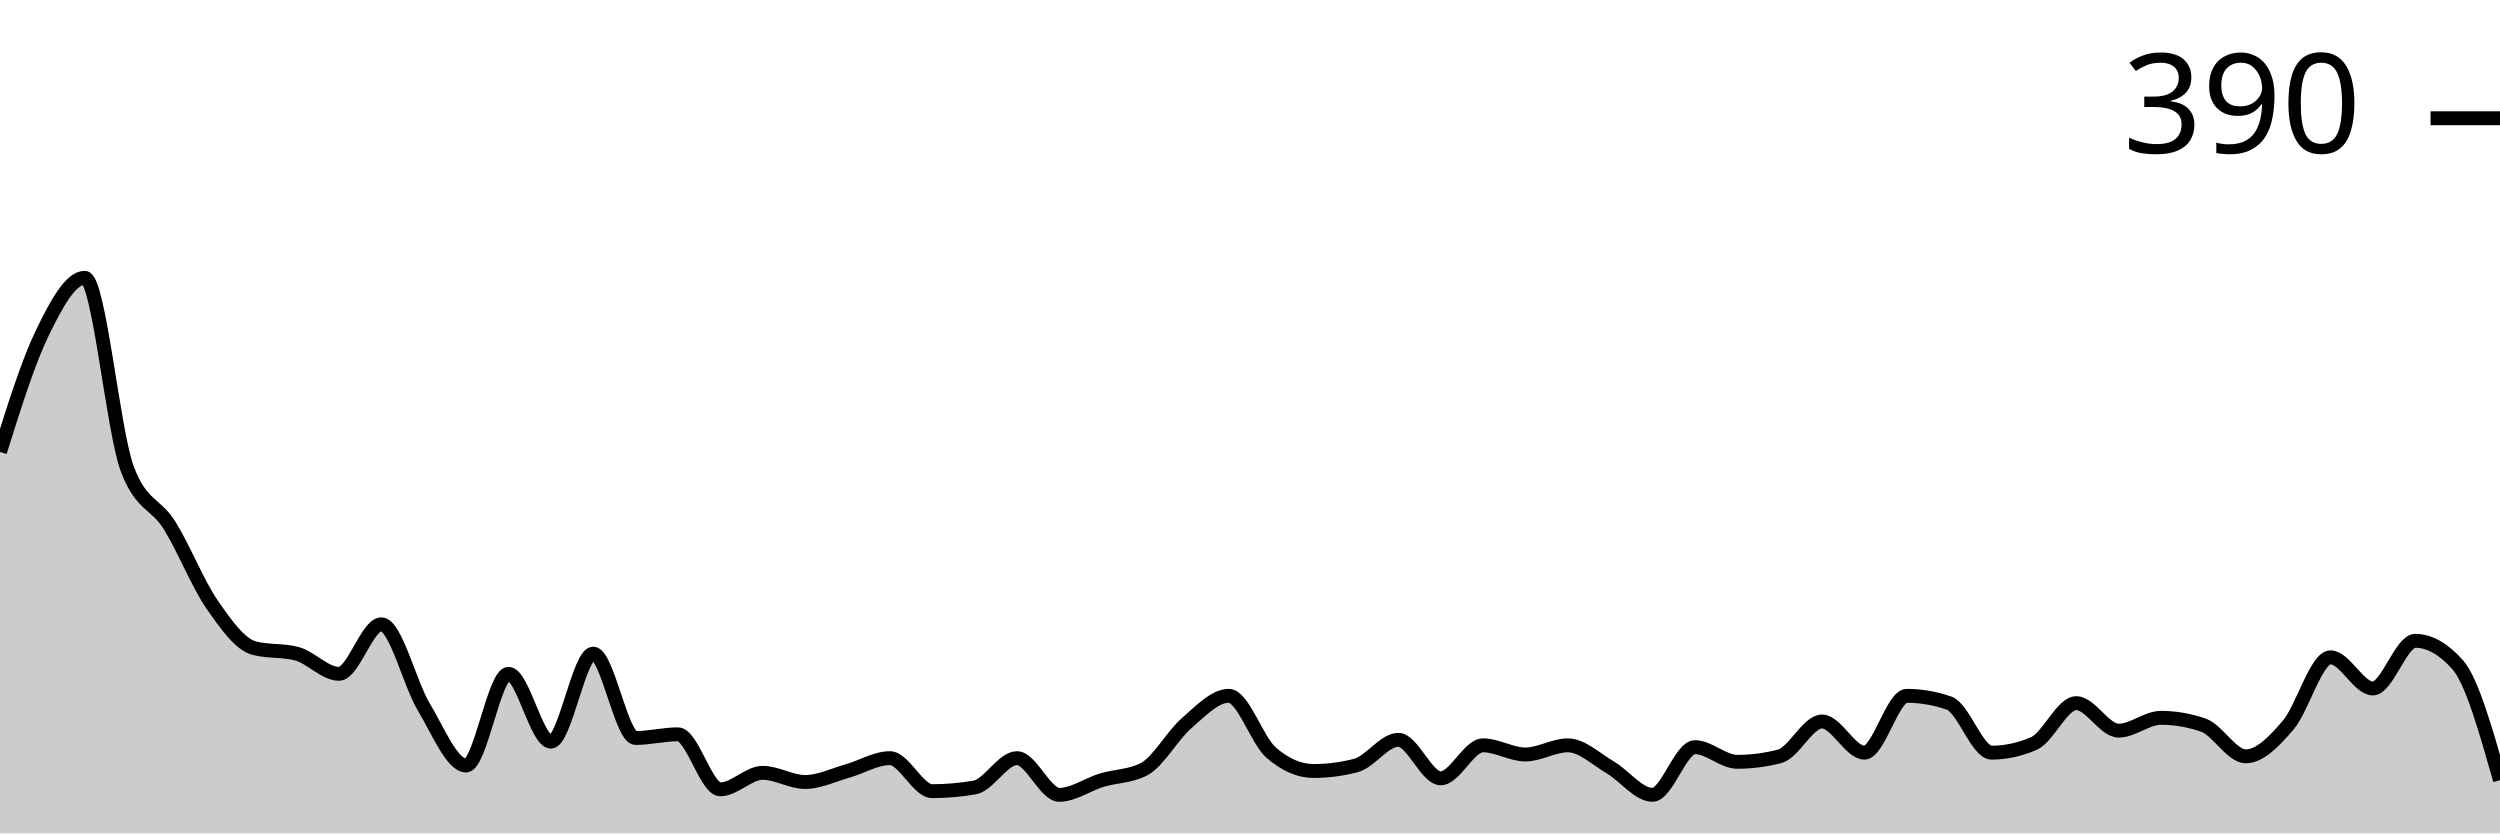
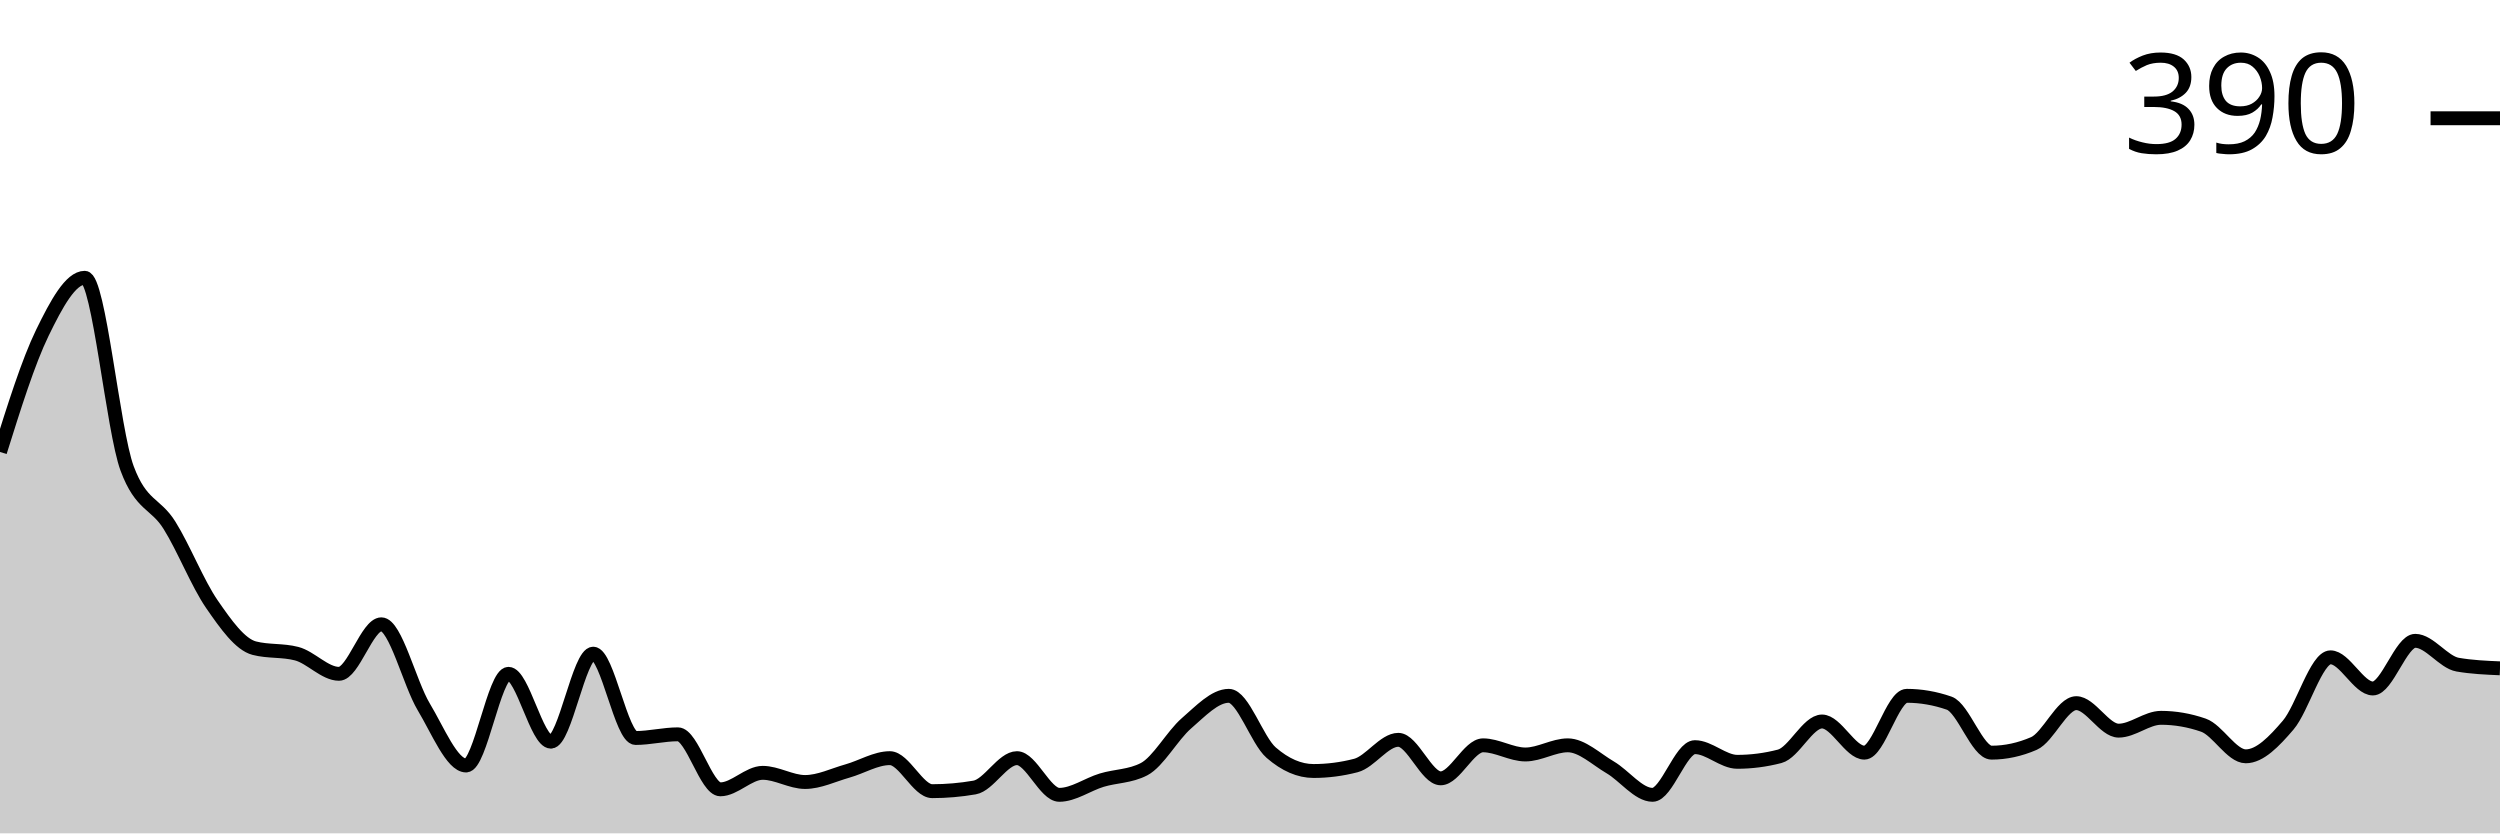
<svg xmlns="http://www.w3.org/2000/svg" viewBox="0 0 180 60">
  <g transform="translate(0,20)">
-     <path class="area" fill="rgba(0, 0, 0, 0.2)" d="M0,12.541C1.017,9.296,2.034,6.051,3.051,3.96C4.068,1.87,5.085,0,6.102,0C7.119,0,8.136,11.001,9.153,13.729C10.169,16.458,11.186,16.194,12.203,17.822C13.22,19.45,14.237,22.024,15.254,23.498C16.271,24.972,17.288,26.403,18.305,26.667C19.322,26.931,20.339,26.799,21.356,27.063C22.373,27.327,23.39,28.515,24.407,28.515C25.424,28.515,26.441,24.95,27.458,24.95C28.475,24.95,29.492,29.197,30.508,30.891C31.525,32.585,32.542,35.116,33.559,35.116C34.576,35.116,35.593,28.515,36.61,28.515C37.627,28.515,38.644,33.399,39.661,33.399C40.678,33.399,41.695,27.063,42.712,27.063C43.729,27.063,44.746,33.135,45.763,33.135C46.78,33.135,47.797,32.871,48.814,32.871C49.831,32.871,50.847,36.832,51.864,36.832C52.881,36.832,53.898,35.644,54.915,35.644C55.932,35.644,56.949,36.304,57.966,36.304C58.983,36.304,60,35.798,61.017,35.512C62.034,35.226,63.051,34.587,64.068,34.587C65.085,34.587,66.102,36.964,67.119,36.964C68.136,36.964,69.153,36.876,70.169,36.7C71.186,36.524,72.203,34.587,73.22,34.587C74.237,34.587,75.254,37.228,76.271,37.228C77.288,37.228,78.305,36.48,79.322,36.172C80.339,35.864,81.356,35.908,82.373,35.38C83.39,34.851,84.407,32.959,85.424,32.079C86.441,31.199,87.458,30.099,88.475,30.099C89.492,30.099,90.508,33.311,91.525,34.191C92.542,35.072,93.559,35.512,94.576,35.512C95.593,35.512,96.61,35.38,97.627,35.116C98.644,34.851,99.661,33.267,100.678,33.267C101.695,33.267,102.712,36.04,103.729,36.04C104.746,36.04,105.763,33.663,106.78,33.663C107.797,33.663,108.814,34.323,109.831,34.323C110.847,34.323,111.864,33.663,112.881,33.663C113.898,33.663,114.915,34.653,115.932,35.248C116.949,35.842,117.966,37.228,118.983,37.228C120,37.228,121.017,33.795,122.034,33.795C123.051,33.795,124.068,34.851,125.085,34.851C126.102,34.851,127.119,34.719,128.136,34.455C129.153,34.191,130.169,31.947,131.186,31.947C132.203,31.947,133.22,34.191,134.237,34.191C135.254,34.191,136.271,30.099,137.288,30.099C138.305,30.099,139.322,30.275,140.339,30.627C141.356,30.979,142.373,34.191,143.39,34.191C144.407,34.191,145.424,33.971,146.441,33.531C147.458,33.091,148.475,30.627,149.492,30.627C150.508,30.627,151.525,32.607,152.542,32.607C153.559,32.607,154.576,31.683,155.593,31.683C156.61,31.683,157.627,31.859,158.644,32.211C159.661,32.563,160.678,34.455,161.695,34.455C162.712,34.455,163.729,33.399,164.746,32.211C165.763,31.023,166.78,27.327,167.797,27.327C168.814,27.327,169.831,29.571,170.847,29.571C171.864,29.571,172.881,26.139,173.898,26.139C174.915,26.139,175.932,26.711,176.949,27.855C177.966,28.999,178.983,32.585,180,36.172L180,40C178.983,40,177.966,40,176.949,40C175.932,40,174.915,40,173.898,40C172.881,40,171.864,40,170.847,40C169.831,40,168.814,40,167.797,40C166.78,40,165.763,40,164.746,40C163.729,40,162.712,40,161.695,40C160.678,40,159.661,40,158.644,40C157.627,40,156.61,40,155.593,40C154.576,40,153.559,40,152.542,40C151.525,40,150.508,40,149.492,40C148.475,40,147.458,40,146.441,40C145.424,40,144.407,40,143.39,40C142.373,40,141.356,40,140.339,40C139.322,40,138.305,40,137.288,40C136.271,40,135.254,40,134.237,40C133.22,40,132.203,40,131.186,40C130.169,40,129.153,40,128.136,40C127.119,40,126.102,40,125.085,40C124.068,40,123.051,40,122.034,40C121.017,40,120,40,118.983,40C117.966,40,116.949,40,115.932,40C114.915,40,113.898,40,112.881,40C111.864,40,110.847,40,109.831,40C108.814,40,107.797,40,106.78,40C105.763,40,104.746,40,103.729,40C102.712,40,101.695,40,100.678,40C99.661,40,98.644,40,97.627,40C96.61,40,95.593,40,94.576,40C93.559,40,92.542,40,91.525,40C90.508,40,89.492,40,88.475,40C87.458,40,86.441,40,85.424,40C84.407,40,83.39,40,82.373,40C81.356,40,80.339,40,79.322,40C78.305,40,77.288,40,76.271,40C75.254,40,74.237,40,73.22,40C72.203,40,71.186,40,70.169,40C69.153,40,68.136,40,67.119,40C66.102,40,65.085,40,64.068,40C63.051,40,62.034,40,61.017,40C60,40,58.983,40,57.966,40C56.949,40,55.932,40,54.915,40C53.898,40,52.881,40,51.864,40C50.847,40,49.831,40,48.814,40C47.797,40,46.78,40,45.763,40C44.746,40,43.729,40,42.712,40C41.695,40,40.678,40,39.661,40C38.644,40,37.627,40,36.61,40C35.593,40,34.576,40,33.559,40C32.542,40,31.525,40,30.508,40C29.492,40,28.475,40,27.458,40C26.441,40,25.424,40,24.407,40C23.39,40,22.373,40,21.356,40C20.339,40,19.322,40,18.305,40C17.288,40,16.271,40,15.254,40C14.237,40,13.22,40,12.203,40C11.186,40,10.169,40,9.153,40C8.136,40,7.119,40,6.102,40C5.085,40,4.068,40,3.051,40C2.034,40,1.017,40,0,40Z" />
-     <path class="line" stroke="black" fill="none" d="M0,12.541C1.017,9.296,2.034,6.051,3.051,3.96C4.068,1.87,5.085,0,6.102,0C7.119,0,8.136,11.001,9.153,13.729C10.169,16.458,11.186,16.194,12.203,17.822C13.22,19.45,14.237,22.024,15.254,23.498C16.271,24.972,17.288,26.403,18.305,26.667C19.322,26.931,20.339,26.799,21.356,27.063C22.373,27.327,23.39,28.515,24.407,28.515C25.424,28.515,26.441,24.95,27.458,24.95C28.475,24.95,29.492,29.197,30.508,30.891C31.525,32.585,32.542,35.116,33.559,35.116C34.576,35.116,35.593,28.515,36.61,28.515C37.627,28.515,38.644,33.399,39.661,33.399C40.678,33.399,41.695,27.063,42.712,27.063C43.729,27.063,44.746,33.135,45.763,33.135C46.78,33.135,47.797,32.871,48.814,32.871C49.831,32.871,50.847,36.832,51.864,36.832C52.881,36.832,53.898,35.644,54.915,35.644C55.932,35.644,56.949,36.304,57.966,36.304C58.983,36.304,60,35.798,61.017,35.512C62.034,35.226,63.051,34.587,64.068,34.587C65.085,34.587,66.102,36.964,67.119,36.964C68.136,36.964,69.153,36.876,70.169,36.7C71.186,36.524,72.203,34.587,73.22,34.587C74.237,34.587,75.254,37.228,76.271,37.228C77.288,37.228,78.305,36.48,79.322,36.172C80.339,35.864,81.356,35.908,82.373,35.38C83.39,34.851,84.407,32.959,85.424,32.079C86.441,31.199,87.458,30.099,88.475,30.099C89.492,30.099,90.508,33.311,91.525,34.191C92.542,35.072,93.559,35.512,94.576,35.512C95.593,35.512,96.61,35.38,97.627,35.116C98.644,34.851,99.661,33.267,100.678,33.267C101.695,33.267,102.712,36.04,103.729,36.04C104.746,36.04,105.763,33.663,106.78,33.663C107.797,33.663,108.814,34.323,109.831,34.323C110.847,34.323,111.864,33.663,112.881,33.663C113.898,33.663,114.915,34.653,115.932,35.248C116.949,35.842,117.966,37.228,118.983,37.228C120,37.228,121.017,33.795,122.034,33.795C123.051,33.795,124.068,34.851,125.085,34.851C126.102,34.851,127.119,34.719,128.136,34.455C129.153,34.191,130.169,31.947,131.186,31.947C132.203,31.947,133.22,34.191,134.237,34.191C135.254,34.191,136.271,30.099,137.288,30.099C138.305,30.099,139.322,30.275,140.339,30.627C141.356,30.979,142.373,34.191,143.39,34.191C144.407,34.191,145.424,33.971,146.441,33.531C147.458,33.091,148.475,30.627,149.492,30.627C150.508,30.627,151.525,32.607,152.542,32.607C153.559,32.607,154.576,31.683,155.593,31.683C156.61,31.683,157.627,31.859,158.644,32.211C159.661,32.563,160.678,34.455,161.695,34.455C162.712,34.455,163.729,33.399,164.746,32.211C165.763,31.023,166.78,27.327,167.797,27.327C168.814,27.327,169.831,29.571,170.847,29.571C171.864,29.571,172.881,26.139,173.898,26.139C174.915,26.139,175.932,26.711,176.949,27.855C177.966,28.999,178.983,32.585,180,36.172" />
+     <path class="area" fill="rgba(0, 0, 0, 0.2)" d="M0,12.541C1.017,9.296,2.034,6.051,3.051,3.96C4.068,1.87,5.085,0,6.102,0C7.119,0,8.136,11.001,9.153,13.729C10.169,16.458,11.186,16.194,12.203,17.822C13.22,19.45,14.237,22.024,15.254,23.498C16.271,24.972,17.288,26.403,18.305,26.667C19.322,26.931,20.339,26.799,21.356,27.063C22.373,27.327,23.39,28.515,24.407,28.515C25.424,28.515,26.441,24.95,27.458,24.95C28.475,24.95,29.492,29.197,30.508,30.891C31.525,32.585,32.542,35.116,33.559,35.116C34.576,35.116,35.593,28.515,36.61,28.515C37.627,28.515,38.644,33.399,39.661,33.399C40.678,33.399,41.695,27.063,42.712,27.063C43.729,27.063,44.746,33.135,45.763,33.135C46.78,33.135,47.797,32.871,48.814,32.871C49.831,32.871,50.847,36.832,51.864,36.832C52.881,36.832,53.898,35.644,54.915,35.644C55.932,35.644,56.949,36.304,57.966,36.304C58.983,36.304,60,35.798,61.017,35.512C62.034,35.226,63.051,34.587,64.068,34.587C65.085,34.587,66.102,36.964,67.119,36.964C68.136,36.964,69.153,36.876,70.169,36.7C71.186,36.524,72.203,34.587,73.22,34.587C74.237,34.587,75.254,37.228,76.271,37.228C77.288,37.228,78.305,36.48,79.322,36.172C80.339,35.864,81.356,35.908,82.373,35.38C83.39,34.851,84.407,32.959,85.424,32.079C86.441,31.199,87.458,30.099,88.475,30.099C89.492,30.099,90.508,33.311,91.525,34.191C92.542,35.072,93.559,35.512,94.576,35.512C95.593,35.512,96.61,35.38,97.627,35.116C98.644,34.851,99.661,33.267,100.678,33.267C101.695,33.267,102.712,36.04,103.729,36.04C104.746,36.04,105.763,33.663,106.78,33.663C107.797,33.663,108.814,34.323,109.831,34.323C110.847,34.323,111.864,33.663,112.881,33.663C113.898,33.663,114.915,34.653,115.932,35.248C116.949,35.842,117.966,37.228,118.983,37.228C120,37.228,121.017,33.795,122.034,33.795C123.051,33.795,124.068,34.851,125.085,34.851C126.102,34.851,127.119,34.719,128.136,34.455C129.153,34.191,130.169,31.947,131.186,31.947C132.203,31.947,133.22,34.191,134.237,34.191C135.254,34.191,136.271,30.099,137.288,30.099C138.305,30.099,139.322,30.275,140.339,30.627C141.356,30.979,142.373,34.191,143.39,34.191C144.407,34.191,145.424,33.971,146.441,33.531C147.458,33.091,148.475,30.627,149.492,30.627C150.508,30.627,151.525,32.607,152.542,32.607C153.559,32.607,154.576,31.683,155.593,31.683C156.61,31.683,157.627,31.859,158.644,32.211C159.661,32.563,160.678,34.455,161.695,34.455C162.712,34.455,163.729,33.399,164.746,32.211C165.763,31.023,166.78,27.327,167.797,27.327C168.814,27.327,169.831,29.571,170.847,29.571C171.864,29.571,172.881,26.139,173.898,26.139C174.915,26.139,175.932,27.679,176.949,27.855C177.966,28.031,178.983,28.075,180,28.119L180,40C178.983,40,177.966,40,176.949,40C175.932,40,174.915,40,173.898,40C172.881,40,171.864,40,170.847,40C169.831,40,168.814,40,167.797,40C166.78,40,165.763,40,164.746,40C163.729,40,162.712,40,161.695,40C160.678,40,159.661,40,158.644,40C157.627,40,156.61,40,155.593,40C154.576,40,153.559,40,152.542,40C151.525,40,150.508,40,149.492,40C148.475,40,147.458,40,146.441,40C145.424,40,144.407,40,143.39,40C142.373,40,141.356,40,140.339,40C139.322,40,138.305,40,137.288,40C136.271,40,135.254,40,134.237,40C133.22,40,132.203,40,131.186,40C130.169,40,129.153,40,128.136,40C127.119,40,126.102,40,125.085,40C124.068,40,123.051,40,122.034,40C121.017,40,120,40,118.983,40C117.966,40,116.949,40,115.932,40C114.915,40,113.898,40,112.881,40C111.864,40,110.847,40,109.831,40C108.814,40,107.797,40,106.78,40C105.763,40,104.746,40,103.729,40C102.712,40,101.695,40,100.678,40C99.661,40,98.644,40,97.627,40C96.61,40,95.593,40,94.576,40C93.559,40,92.542,40,91.525,40C90.508,40,89.492,40,88.475,40C87.458,40,86.441,40,85.424,40C84.407,40,83.39,40,82.373,40C81.356,40,80.339,40,79.322,40C78.305,40,77.288,40,76.271,40C75.254,40,74.237,40,73.22,40C72.203,40,71.186,40,70.169,40C69.153,40,68.136,40,67.119,40C66.102,40,65.085,40,64.068,40C63.051,40,62.034,40,61.017,40C60,40,58.983,40,57.966,40C56.949,40,55.932,40,54.915,40C53.898,40,52.881,40,51.864,40C50.847,40,49.831,40,48.814,40C47.797,40,46.78,40,45.763,40C44.746,40,43.729,40,42.712,40C41.695,40,40.678,40,39.661,40C38.644,40,37.627,40,36.61,40C35.593,40,34.576,40,33.559,40C32.542,40,31.525,40,30.508,40C29.492,40,28.475,40,27.458,40C26.441,40,25.424,40,24.407,40C23.39,40,22.373,40,21.356,40C20.339,40,19.322,40,18.305,40C17.288,40,16.271,40,15.254,40C14.237,40,13.22,40,12.203,40C11.186,40,10.169,40,9.153,40C8.136,40,7.119,40,6.102,40C5.085,40,4.068,40,3.051,40C2.034,40,1.017,40,0,40Z" />
+     <path class="line" stroke="black" fill="none" d="M0,12.541C1.017,9.296,2.034,6.051,3.051,3.96C4.068,1.87,5.085,0,6.102,0C7.119,0,8.136,11.001,9.153,13.729C10.169,16.458,11.186,16.194,12.203,17.822C13.22,19.45,14.237,22.024,15.254,23.498C16.271,24.972,17.288,26.403,18.305,26.667C19.322,26.931,20.339,26.799,21.356,27.063C22.373,27.327,23.39,28.515,24.407,28.515C25.424,28.515,26.441,24.95,27.458,24.95C28.475,24.95,29.492,29.197,30.508,30.891C31.525,32.585,32.542,35.116,33.559,35.116C34.576,35.116,35.593,28.515,36.61,28.515C37.627,28.515,38.644,33.399,39.661,33.399C40.678,33.399,41.695,27.063,42.712,27.063C43.729,27.063,44.746,33.135,45.763,33.135C46.78,33.135,47.797,32.871,48.814,32.871C49.831,32.871,50.847,36.832,51.864,36.832C52.881,36.832,53.898,35.644,54.915,35.644C55.932,35.644,56.949,36.304,57.966,36.304C58.983,36.304,60,35.798,61.017,35.512C62.034,35.226,63.051,34.587,64.068,34.587C65.085,34.587,66.102,36.964,67.119,36.964C68.136,36.964,69.153,36.876,70.169,36.7C71.186,36.524,72.203,34.587,73.22,34.587C74.237,34.587,75.254,37.228,76.271,37.228C77.288,37.228,78.305,36.48,79.322,36.172C80.339,35.864,81.356,35.908,82.373,35.38C83.39,34.851,84.407,32.959,85.424,32.079C86.441,31.199,87.458,30.099,88.475,30.099C89.492,30.099,90.508,33.311,91.525,34.191C92.542,35.072,93.559,35.512,94.576,35.512C95.593,35.512,96.61,35.38,97.627,35.116C98.644,34.851,99.661,33.267,100.678,33.267C101.695,33.267,102.712,36.04,103.729,36.04C104.746,36.04,105.763,33.663,106.78,33.663C107.797,33.663,108.814,34.323,109.831,34.323C110.847,34.323,111.864,33.663,112.881,33.663C113.898,33.663,114.915,34.653,115.932,35.248C116.949,35.842,117.966,37.228,118.983,37.228C120,37.228,121.017,33.795,122.034,33.795C123.051,33.795,124.068,34.851,125.085,34.851C126.102,34.851,127.119,34.719,128.136,34.455C129.153,34.191,130.169,31.947,131.186,31.947C132.203,31.947,133.22,34.191,134.237,34.191C135.254,34.191,136.271,30.099,137.288,30.099C138.305,30.099,139.322,30.275,140.339,30.627C141.356,30.979,142.373,34.191,143.39,34.191C144.407,34.191,145.424,33.971,146.441,33.531C147.458,33.091,148.475,30.627,149.492,30.627C150.508,30.627,151.525,32.607,152.542,32.607C153.559,32.607,154.576,31.683,155.593,31.683C156.61,31.683,157.627,31.859,158.644,32.211C159.661,32.563,160.678,34.455,161.695,34.455C162.712,34.455,163.729,33.399,164.746,32.211C165.763,31.023,166.78,27.327,167.797,27.327C168.814,27.327,169.831,29.571,170.847,29.571C171.864,29.571,172.881,26.139,173.898,26.139C174.915,26.139,175.932,27.679,176.949,27.855C177.966,28.031,178.983,28.075,180,28.119" />
    <path class="axis-ceiling" stroke-width="1" stroke="black" fill="none" d="M175,-11.485L180,-11.485" />
    <text class="axis-ceiling-label" font-family="sans-serif" text-anchor="end" font-size="10px" x="170" y="-8.985">390</text>
  </g>
</svg>
